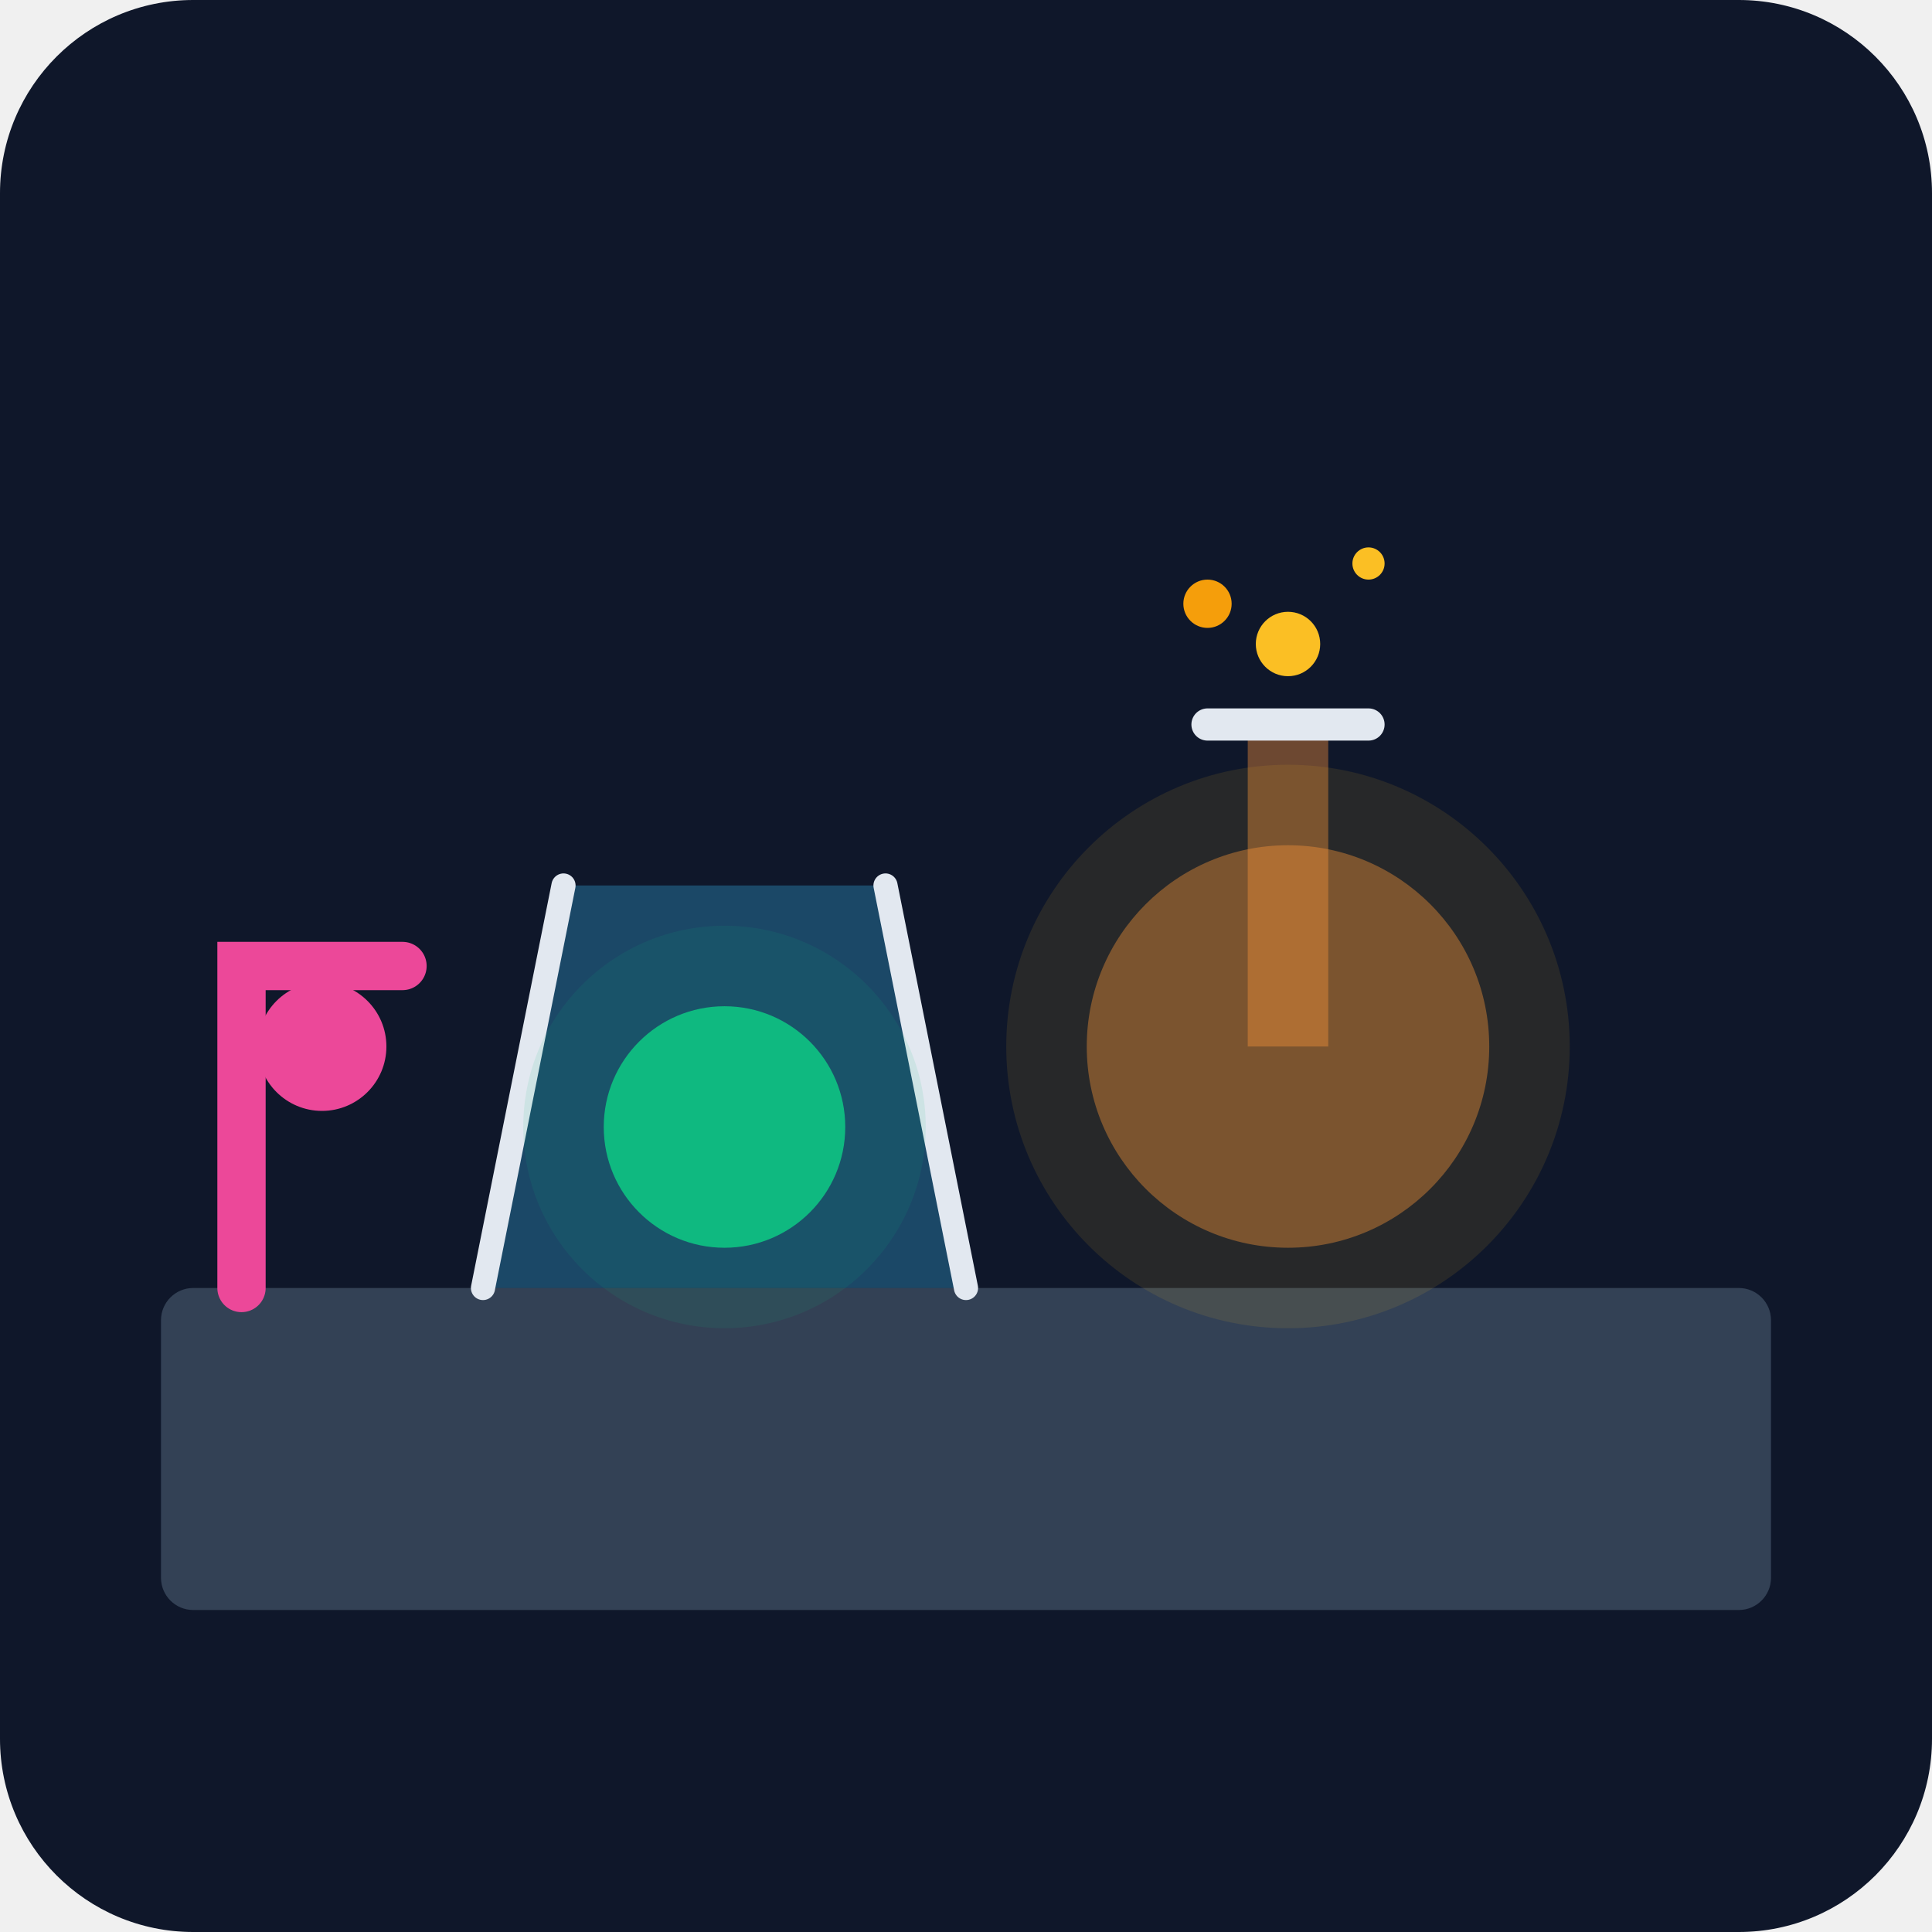
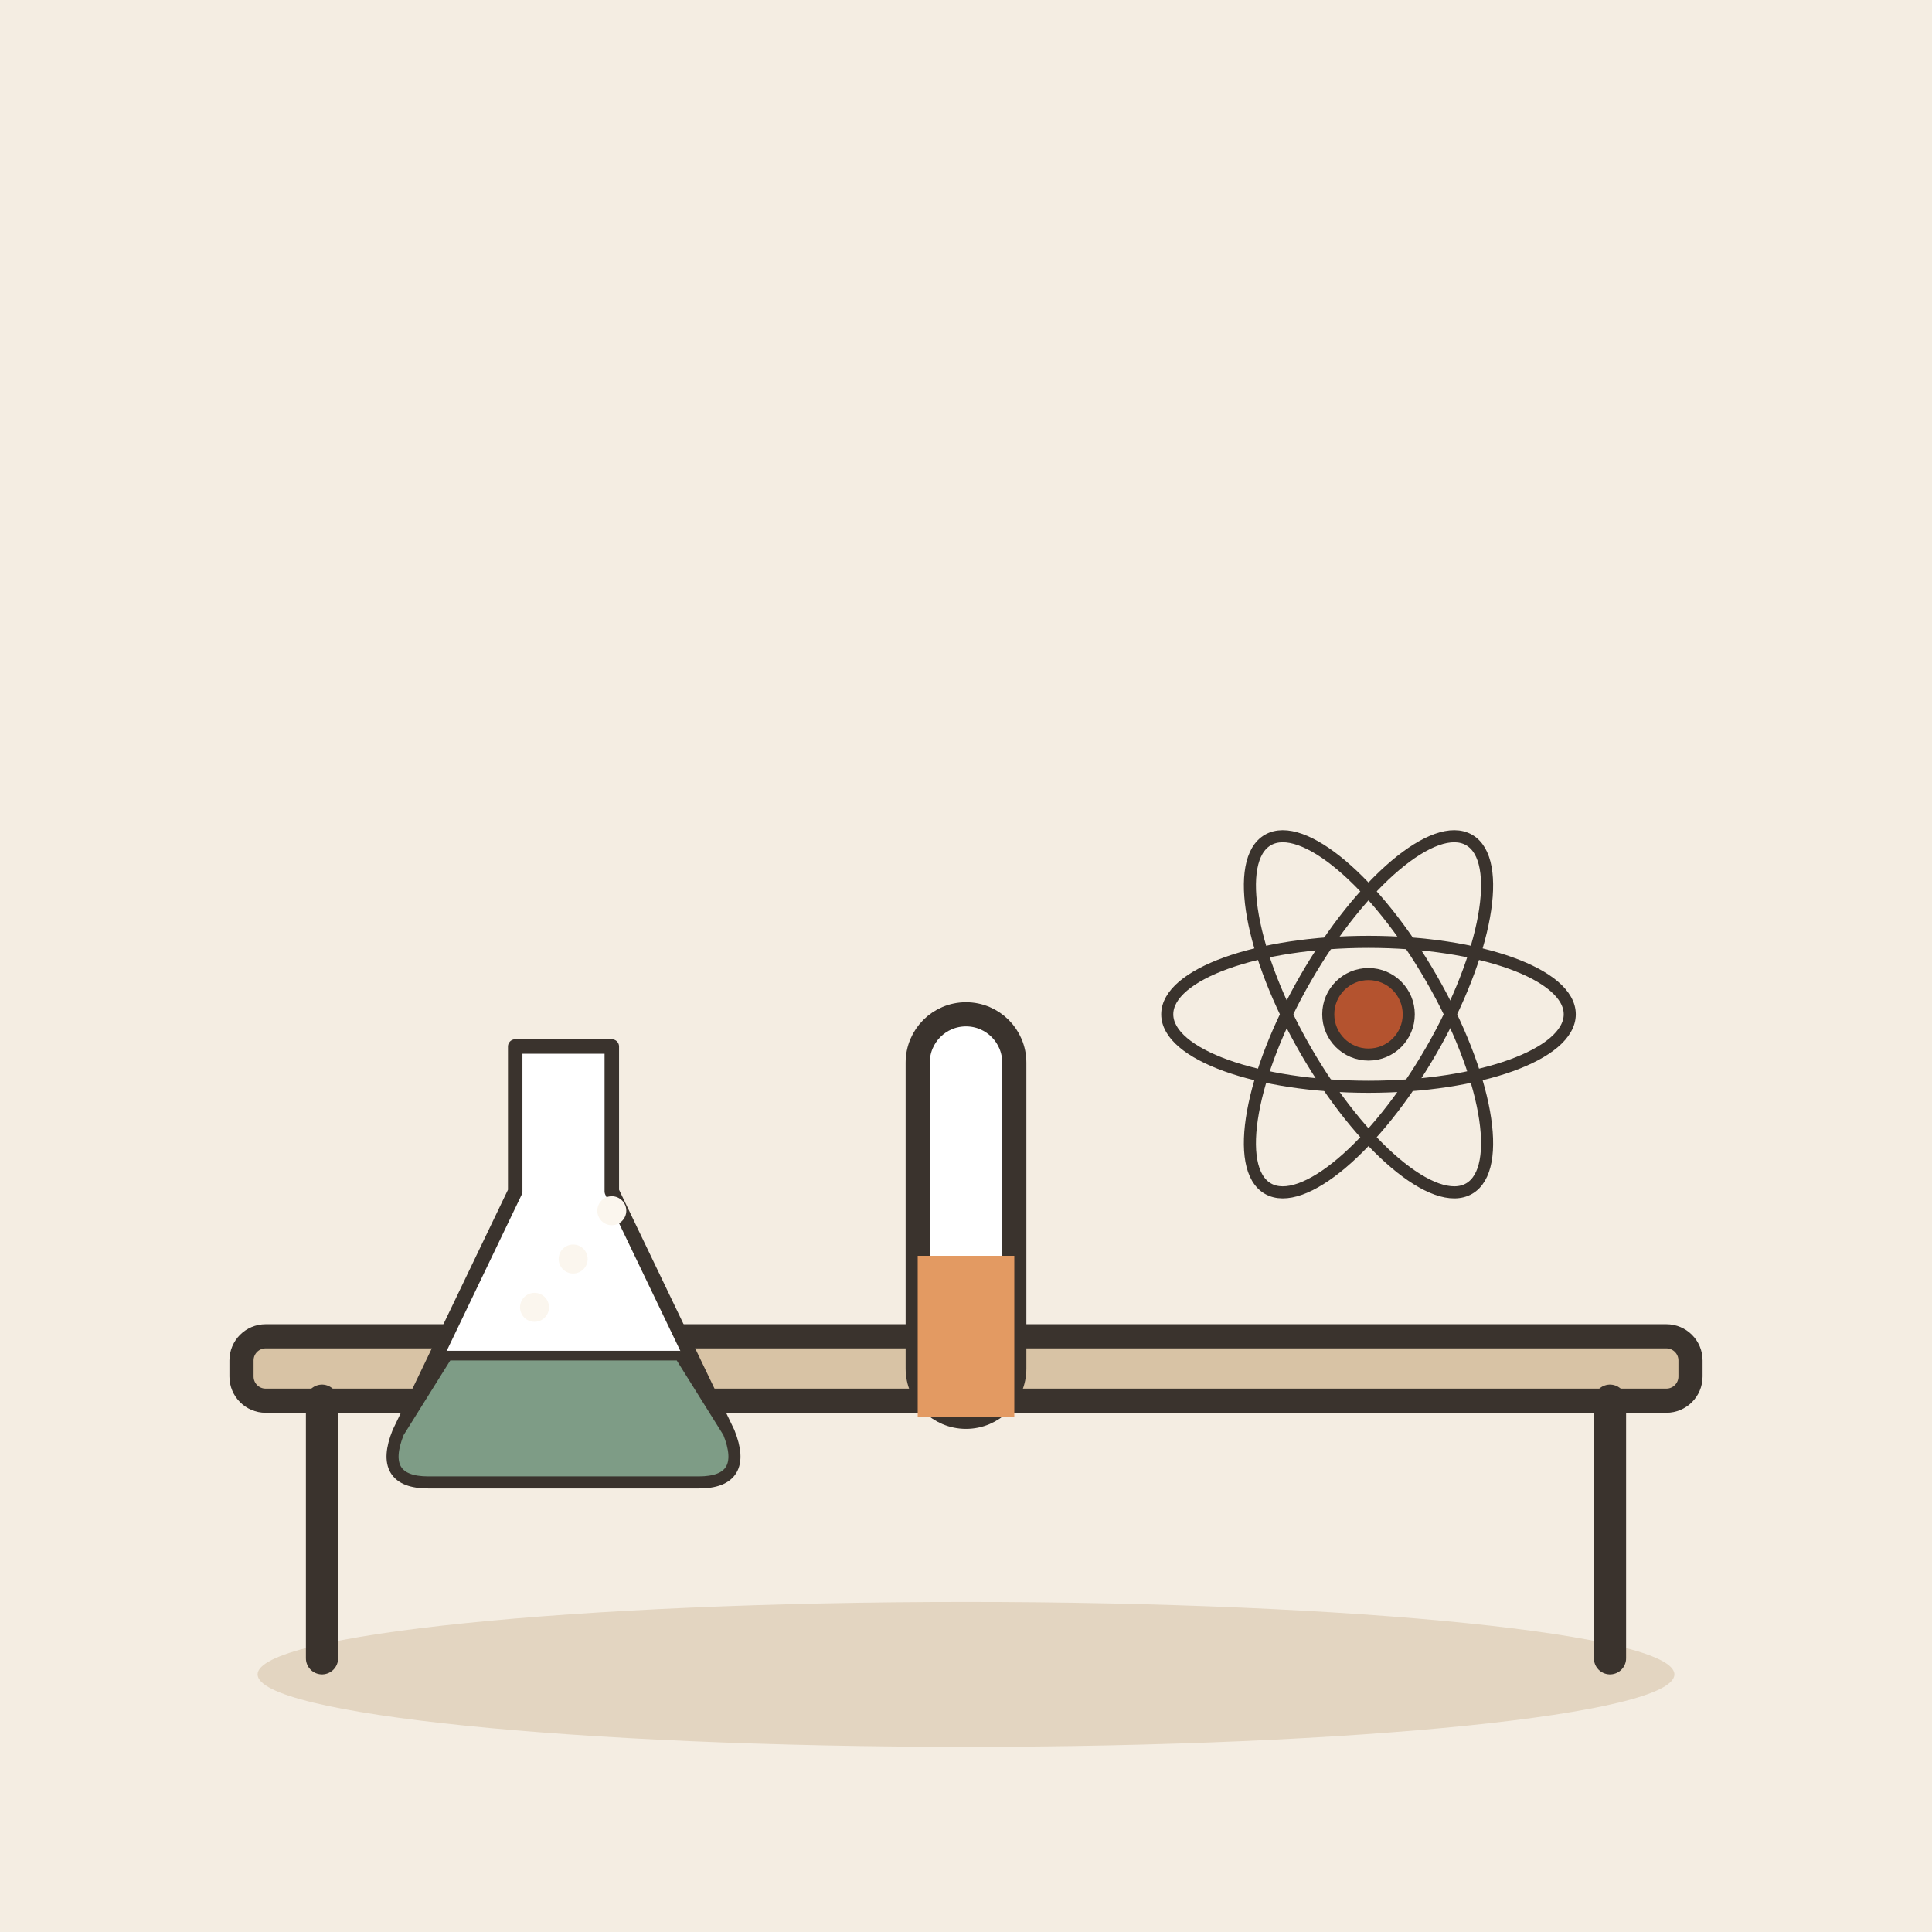
- <svg xmlns="http://www.w3.org/2000/svg" viewBox="0 0 240 240">
-   <defs>
-     <linearGradient id="bg" x1="0" y1="0" x2="0" y2="240">
-       <stop offset="0%" stop-color="#0f172a" />
-       <stop offset="100%" stop-color="#1e293b" />
-     </linearGradient>
-   </defs>
-   <rect width="240" height="240" rx="24" fill="url(#bg)" />
-   <rect x="20" y="160" width="200" height="40" rx="4" fill="#334155" />
-   <path d="M60 160 L70 110 L110 110 L120 160 Z" fill="#38bdf8" fill-opacity="0.3" />
-   <path d="M60 160 L70 110 M110 110 L120 160" stroke="#e2e8f0" stroke-width="3" stroke-linecap="round" />
-   <circle cx="90" cy="140" r="15" fill="#10b981" />
-   <circle cx="160" cy="130" r="25" fill="#fb923c" fill-opacity="0.4" />
-   <rect x="155" y="90" width="10" height="40" fill="#fb923c" fill-opacity="0.4" />
-   <path d="M150 90 L170 90" stroke="#e2e8f0" stroke-width="4" stroke-linecap="round" />
-   <circle cx="160" cy="80" r="4" fill="#fbbf24" />
-   <circle cx="150" cy="75" r="3" fill="#f59e0b" />
-   <circle cx="170" cy="70" r="2" fill="#fbbf24" />
-   <path d="M30 160 L30 120 L50 120" stroke="#ec4899" stroke-width="6" stroke-linecap="round" fill="none" />
-   <circle cx="40" cy="130" r="8" fill="#ec4899" />
-   <ellipse cx="160" cy="130" rx="35" ry="35" fill="#fbbf24" fill-opacity="0.1" />
-   <ellipse cx="90" cy="140" rx="25" ry="25" fill="#10b981" fill-opacity="0.1" />
+ <svg xmlns="http://www.w3.org/2000/svg" viewBox="0 0 240 240" data-style="editorial">
+   <rect width="240" height="240" fill="#F4EDE2" />
+   <ellipse cx="120" cy="208" rx="88" ry="9" fill="#E3D5C1" />
+   <g transform="translate(120 206)">
+     <g transform="translate(0 0)">
+       <rect x="-90" y="-40" width="180" height="8" rx="3" fill="#D8C3A5" stroke="#3A332D" stroke-width="3" stroke-linecap="round" stroke-linejoin="round" />
+       <path d="M-80 -32L-80 0" stroke="#3A332D" stroke-width="4" stroke-linecap="round" fill="none" />
+       <path d="M80 -32L80 0" stroke="#3A332D" stroke-width="4" stroke-linecap="round" fill="none" />
+     </g>
+     <g transform="translate(-50 -46) scale(0.6 0.6)">
+       <path d="M-10 -50L10 -50L10 -20L34 30Q38 40 28 40L-28 40Q-38 40 -34 30L-10 -20Z" fill="#FFFFFF" stroke="#3A332D" stroke-width="3" stroke-linecap="round" stroke-linejoin="round" />
+       <path d="M-24 14L24 14L34 30Q38 40 28 40L-28 40Q-38 40 -34 30Z" fill="#7E9C86" stroke="#3A332D" stroke-width="2" stroke-linecap="round" stroke-linejoin="round" />
+       <circle cx="-6" cy="4" r="3" fill="#FBF6EE" />
+       <circle cx="2" cy="-6" r="3" fill="#FBF6EE" />
+       <circle cx="10" cy="-16" r="3" fill="#FBF6EE" />
+     </g>
+     <g transform="translate(0 -40)">
+       <rect x="-6" y="-40" width="12" height="50" rx="6" fill="#FFFFFF" stroke="#3A332D" stroke-width="3" stroke-linecap="round" stroke-linejoin="round" />
+       <rect x="-6" y="-10" width="12" height="20" rx="0" fill="#E39A62" />
+     </g>
+     <g transform="translate(50 -80) scale(0.5 0.5)">
+       <ellipse cx="0" cy="0" rx="50" ry="18" fill="none" stroke="#3A332D" stroke-linecap="round" stroke-linejoin="round" transform="rotate(0)" stroke-width="3" />
+       <ellipse cx="0" cy="0" rx="50" ry="18" fill="none" stroke="#3A332D" stroke-linecap="round" stroke-linejoin="round" transform="rotate(60)" stroke-width="3" />
+       <ellipse cx="0" cy="0" rx="50" ry="18" fill="none" stroke="#3A332D" stroke-linecap="round" stroke-linejoin="round" transform="rotate(120)" stroke-width="3" />
+       <circle cx="0" cy="0" r="10" fill="#B4532F" stroke="#3A332D" stroke-width="3" stroke-linecap="round" stroke-linejoin="round" />
+     </g>
+   </g>
</svg>
